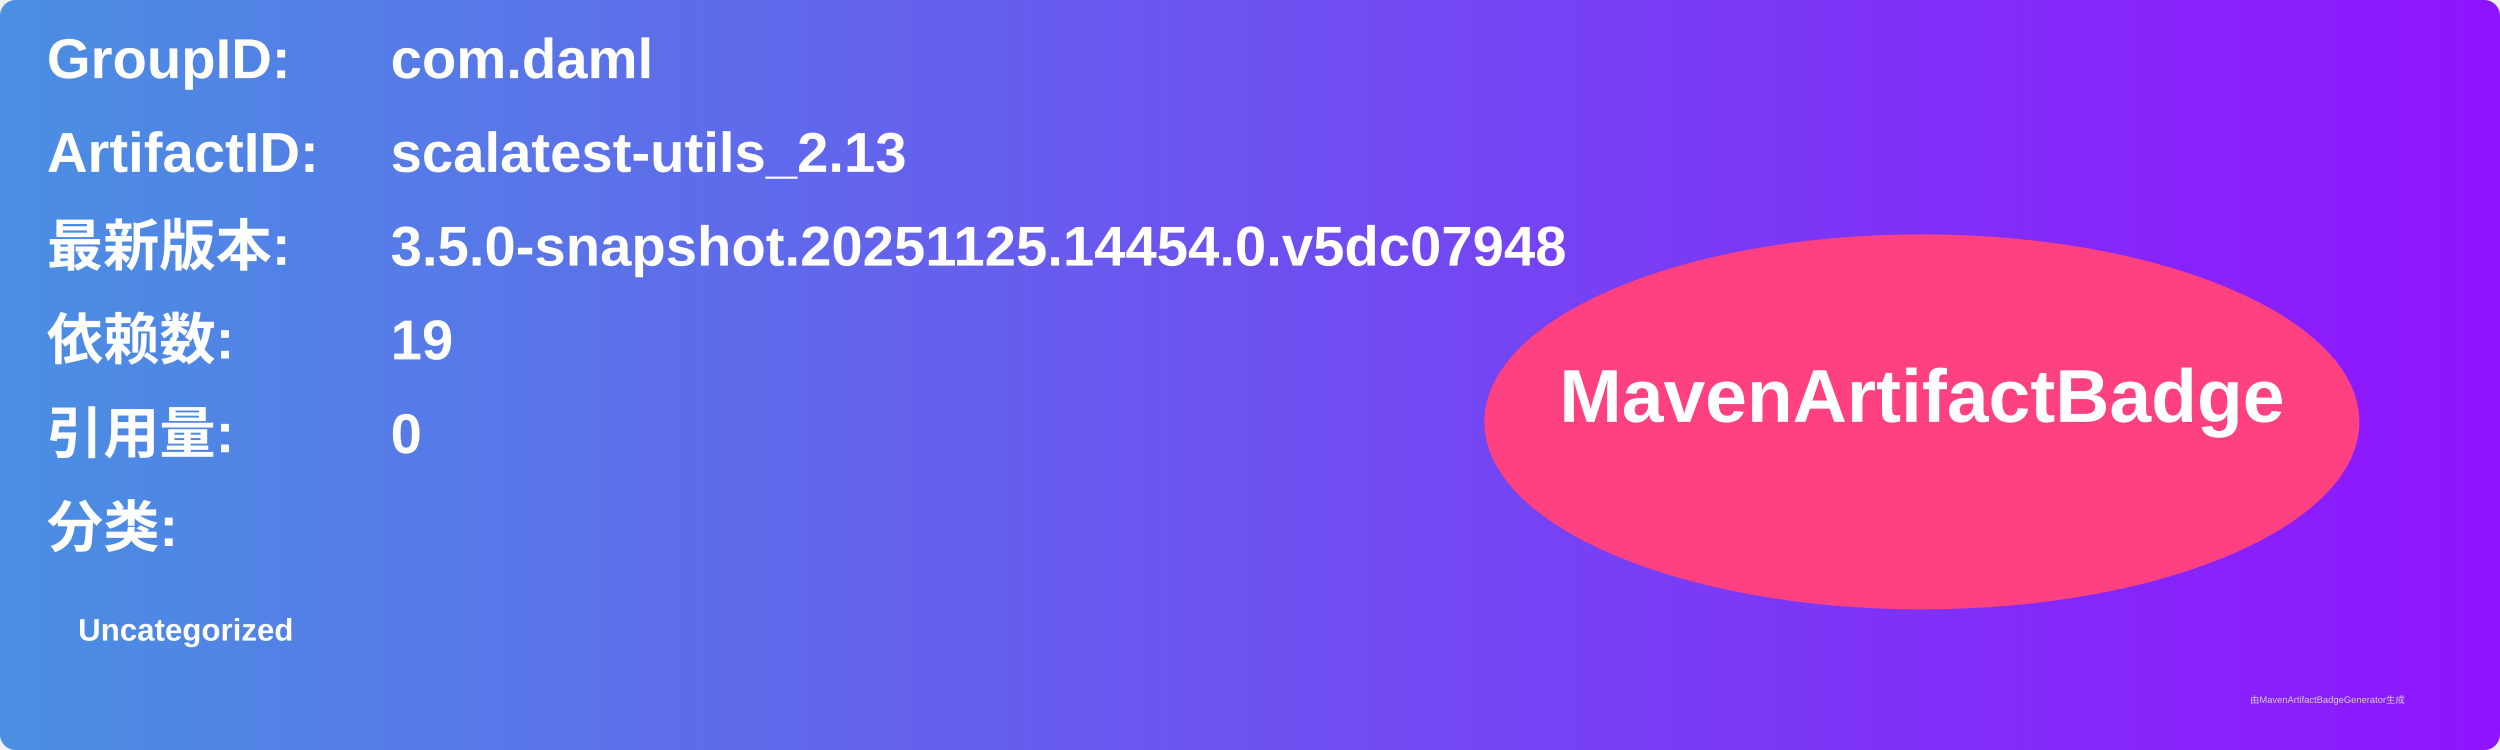
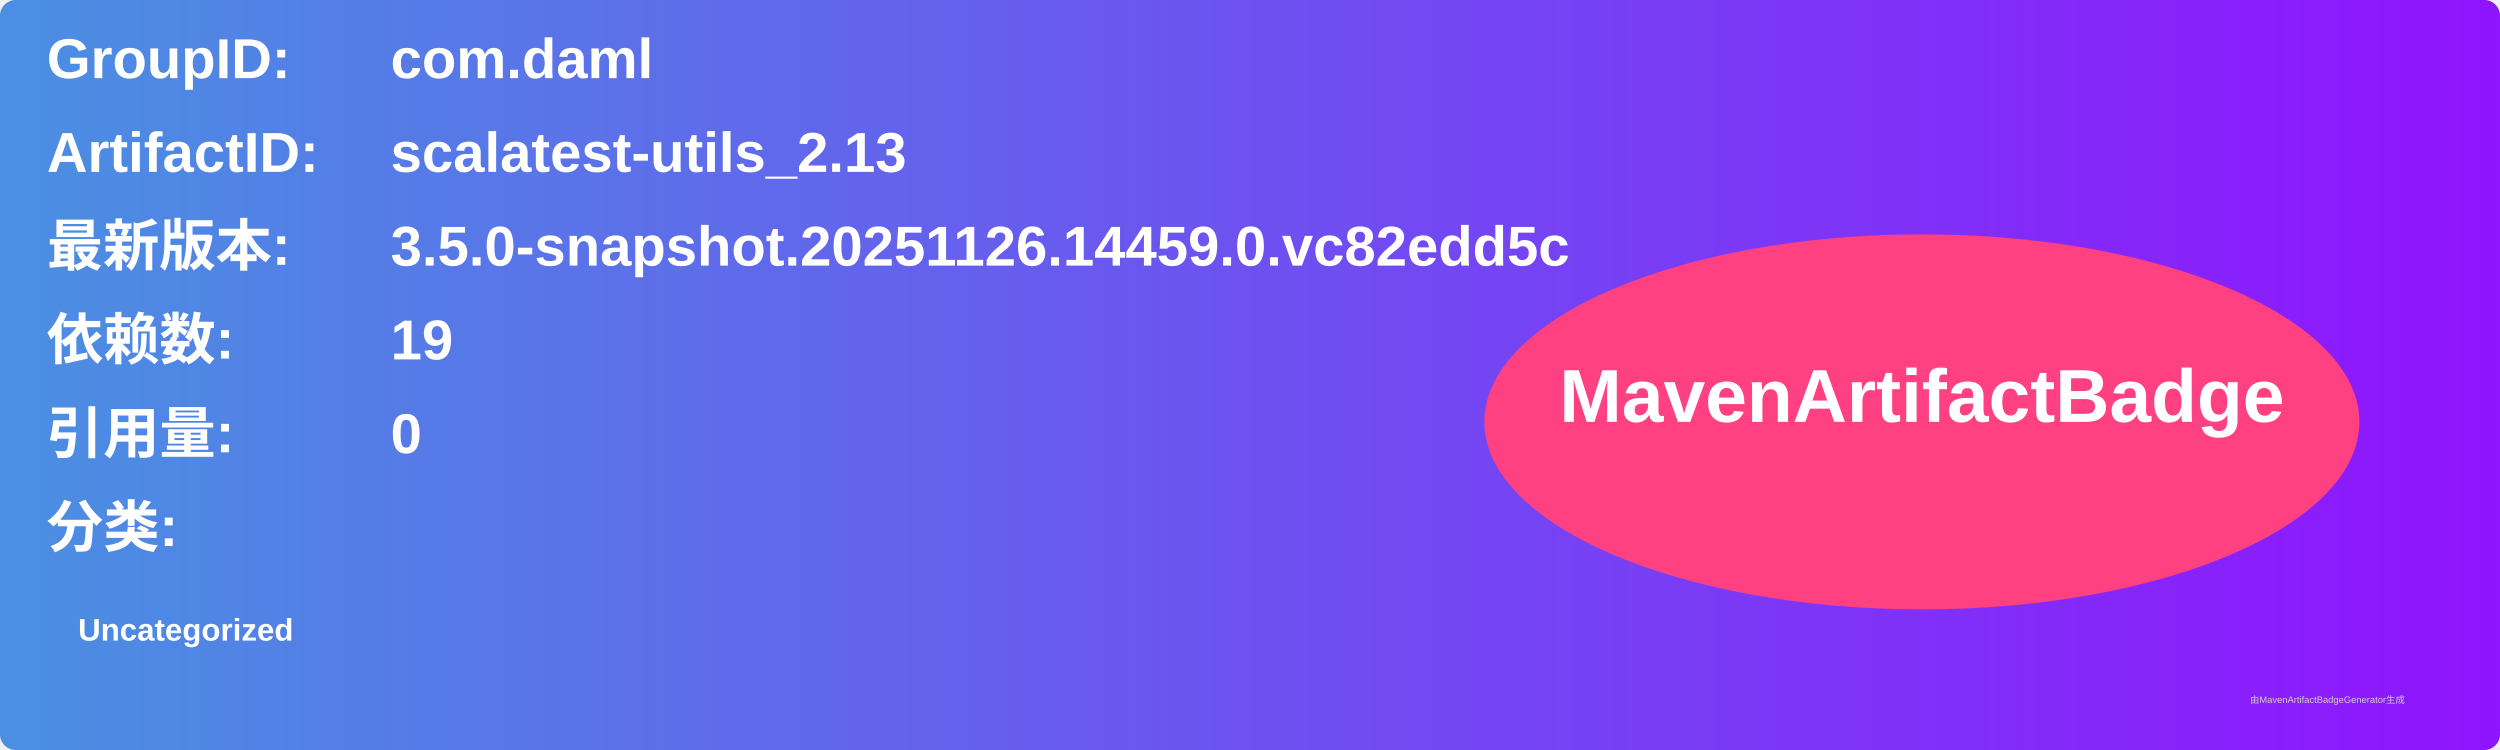
<svg xmlns="http://www.w3.org/2000/svg" width="800" height="240" viewBox="0 0 800 240">
  <linearGradient id="grad" x1="0%" y1="0%" x2="100%" y2="0%">
    <stop offset="0%" stop-color="#4a90e2" />
    <stop offset="100%" stop-color="#9013fe" />
  </linearGradient>
  <rect width="100%" height="100%" rx="5" ry="5" fill="url(#grad)" />
  <g transform="translate(15, 15)">
    <text x="0" y="10" font-family="Arial" font-size="18" fill="white" font-weight="bold" width="260">GroupID:</text>
    <text x="110" y="10" font-family="Arial" font-size="18" fill="white" font-weight="bold" width="460">com.daml</text>
    <text x="0" y="40" font-family="Arial" font-size="18" fill="white" font-weight="bold" width="260">ArtifactID:</text>
    <text x="110" y="40" font-family="Arial" font-size="18" fill="white" font-weight="bold" width="460">scalatest-utils_2.13</text>
    <text x="0" y="70" font-family="Arial" font-size="18" fill="white" font-weight="bold">最新版本:</text>
    <text x="110" y="70" font-family="Arial" font-size="18" fill="white" font-weight="bold">
-       <tspan font-weight="bold">3.5.0-snapshot.20251125.14454.0.v5dc07948</tspan>
+       <tspan font-weight="bold">3.5.0-snapshot.20251126.14459.0.vc82edd5c</tspan>
    </text>
    <text x="0" y="100" font-family="Arial" font-size="18" fill="white" font-weight="bold">依赖数: </text>
    <text x="110" y="100" font-family="Arial" font-size="18" fill="white">
      <tspan font-weight="bold">19</tspan>
    </text>
    <text x="0" y="130" font-family="Arial" font-size="18" fill="white" font-weight="bold">引用量: </text>
    <text x="110" y="130" font-family="Arial" font-size="18" fill="white">
      <tspan font-weight="bold">0</tspan>
    </text>
    <text x="0" y="160" font-family="Arial" font-size="18" fill="white" font-weight="bold">分类:</text>
    <text x="10" y="190" font-family="Arial" font-size="10" fill="white">
      <tspan font-weight="bold">Uncategorized</tspan>
    </text>
    <ellipse cx="600" cy="120" rx="140" ry="60" fill="#ff4081" />
    <text x="600" y="120" text-anchor="middle" font-family="Arial" font-size="24" fill="white" font-weight="bold">MavenArtifactBadge</text>
  </g>
  <text x="720" y="225" font-family="Arial" font-size="3" fill="#d0d0d0">由MavenArtifactBadgeGenerator生成</text>
</svg>
